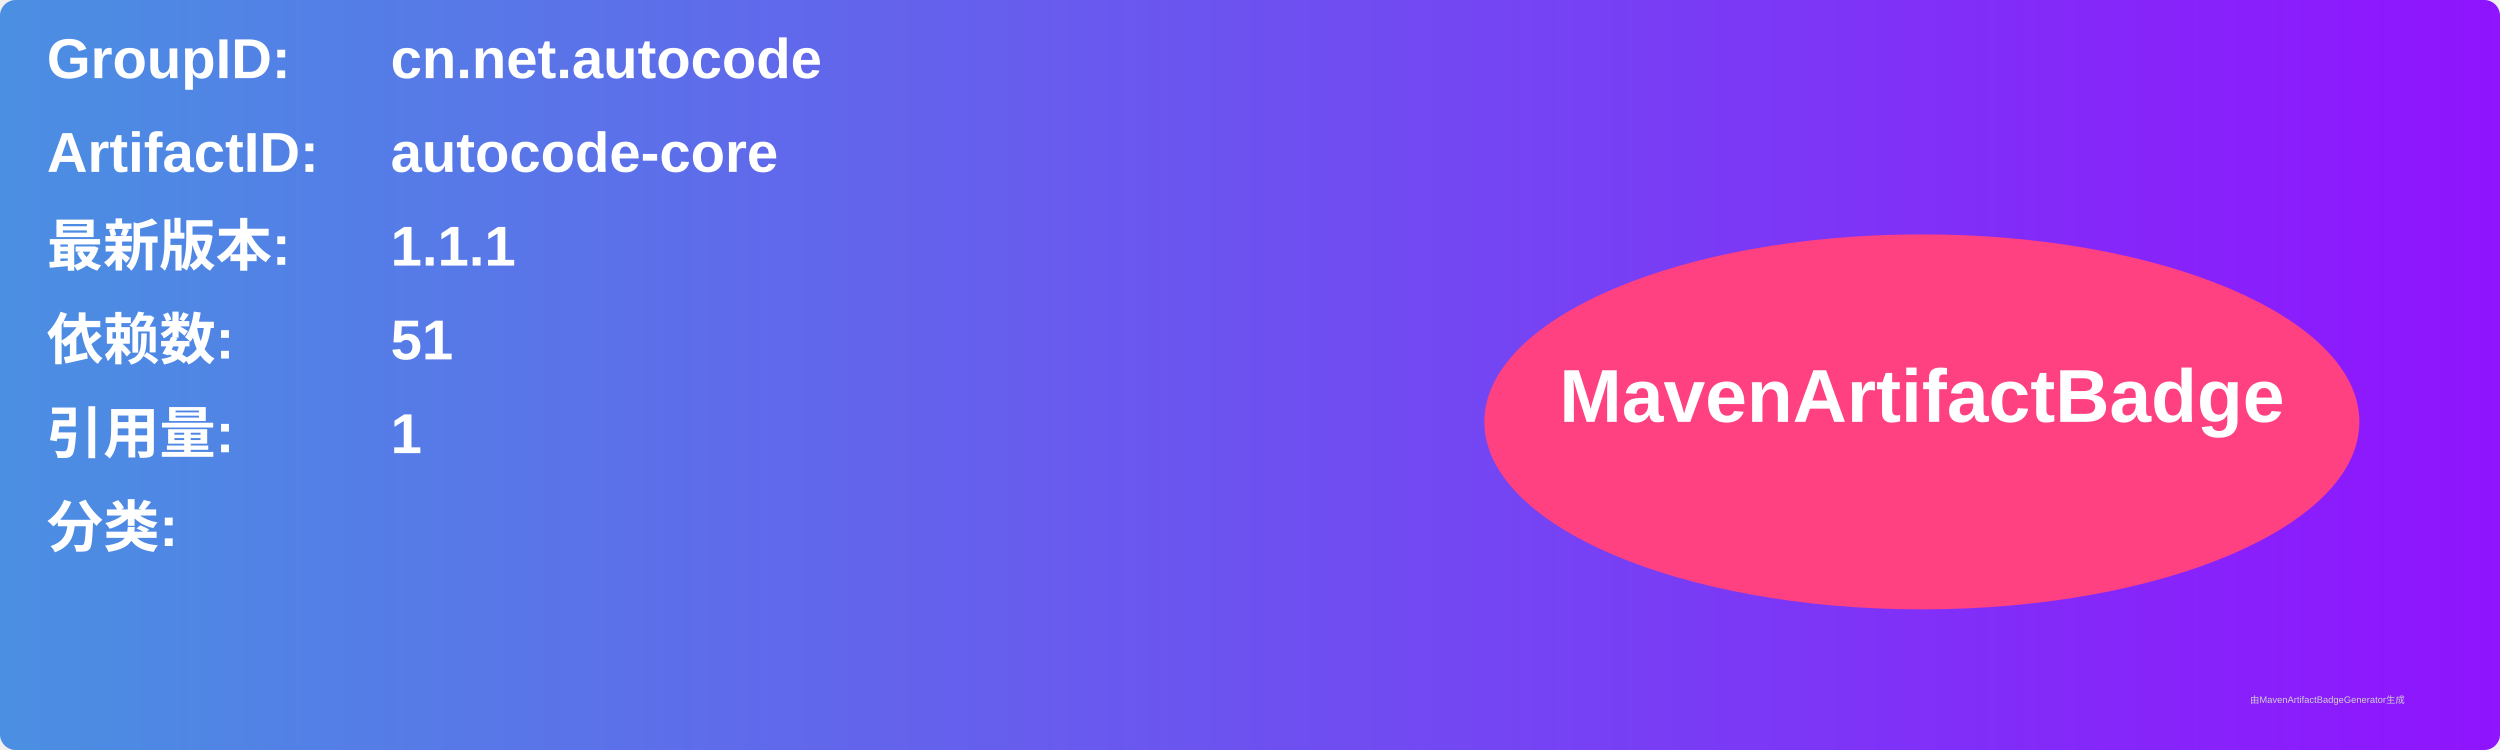
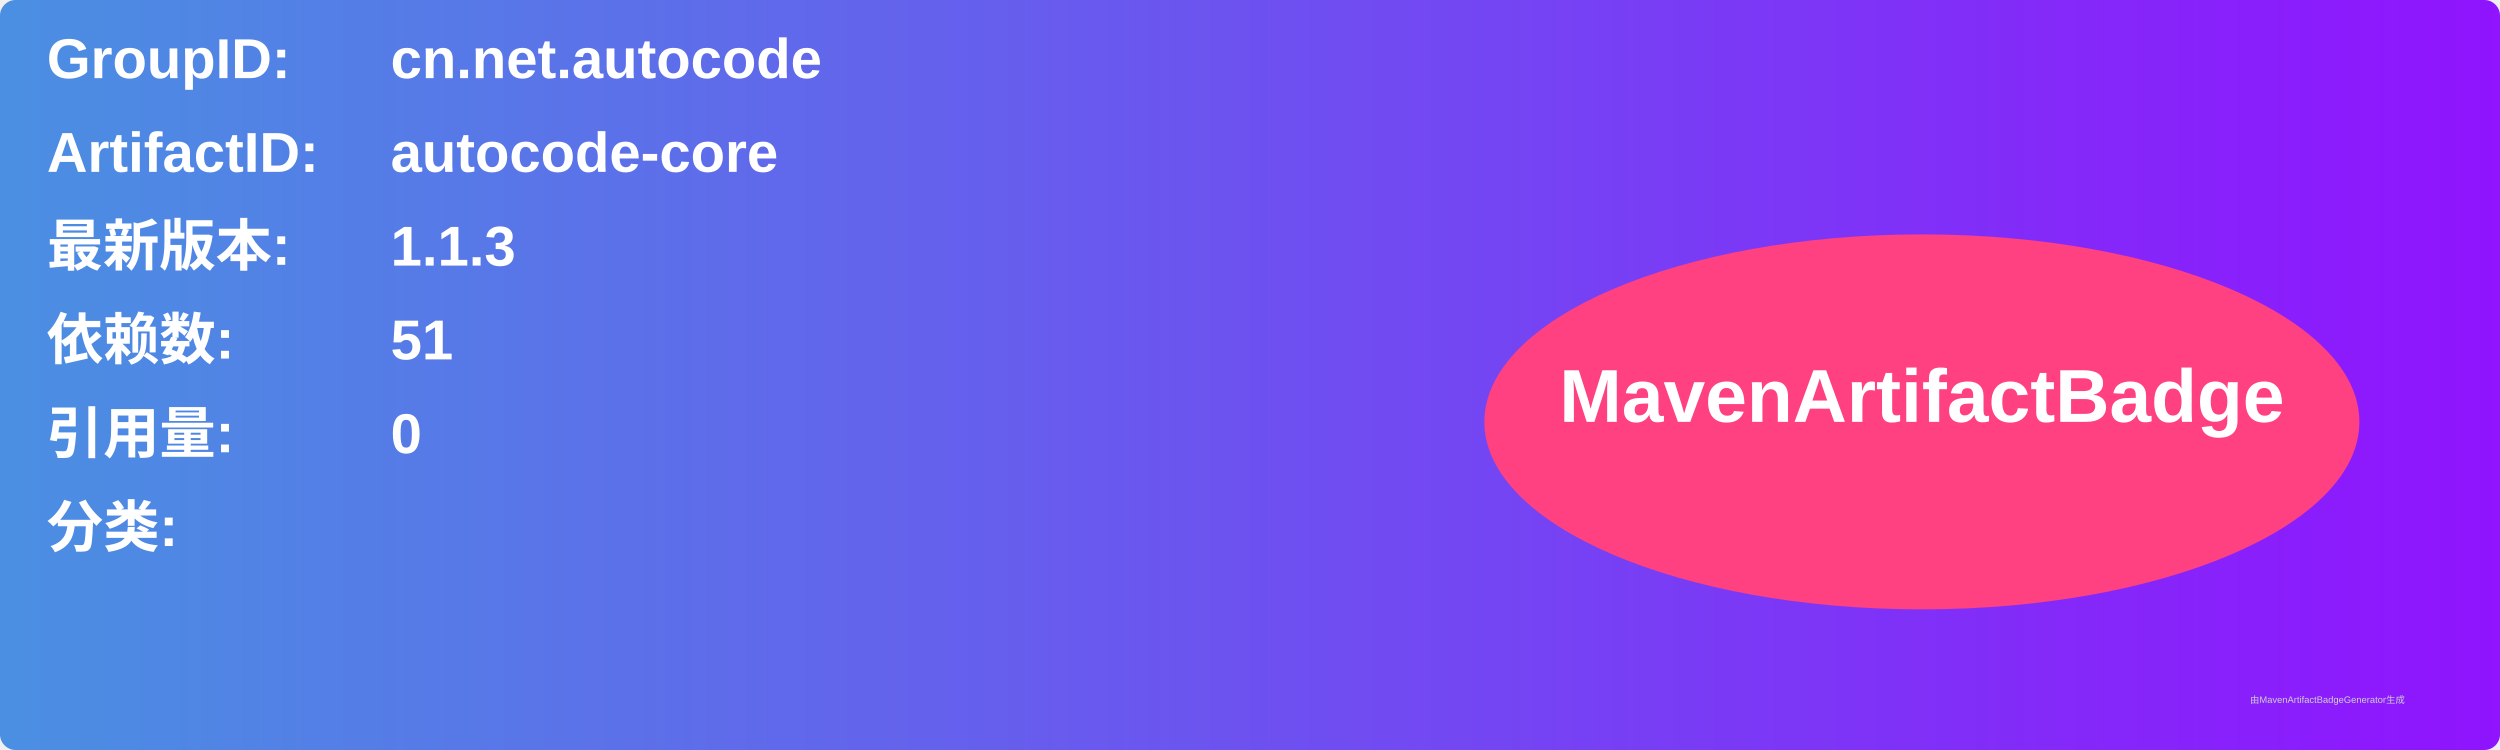
<svg xmlns="http://www.w3.org/2000/svg" width="800" height="240" viewBox="0 0 800 240">
  <linearGradient id="grad" x1="0%" y1="0%" x2="100%" y2="0%">
    <stop offset="0%" stop-color="#4a90e2" />
    <stop offset="100%" stop-color="#9013fe" />
  </linearGradient>
  <rect width="100%" height="100%" rx="5" ry="5" fill="url(#grad)" />
  <g transform="translate(15, 15)">
    <text x="0" y="10" font-family="Arial" font-size="18" fill="white" font-weight="bold" width="260">GroupID:</text>
    <text x="110" y="10" font-family="Arial" font-size="18" fill="white" font-weight="bold" width="460">cn.net.autocode</text>
    <text x="0" y="40" font-family="Arial" font-size="18" fill="white" font-weight="bold" width="260">ArtifactID:</text>
    <text x="110" y="40" font-family="Arial" font-size="18" fill="white" font-weight="bold" width="460">autocode-core</text>
    <text x="0" y="70" font-family="Arial" font-size="18" fill="white" font-weight="bold">最新版本:</text>
    <text x="110" y="70" font-family="Arial" font-size="18" fill="white" font-weight="bold">
-       <tspan font-weight="bold">1.1.1</tspan>
+       <tspan font-weight="bold">1.1.3</tspan>
    </text>
    <text x="0" y="100" font-family="Arial" font-size="18" fill="white" font-weight="bold">依赖数: </text>
    <text x="110" y="100" font-family="Arial" font-size="18" fill="white">
      <tspan font-weight="bold">51</tspan>
    </text>
    <text x="0" y="130" font-family="Arial" font-size="18" fill="white" font-weight="bold">引用量: </text>
    <text x="110" y="130" font-family="Arial" font-size="18" fill="white">
-       <tspan font-weight="bold">1</tspan>
+       <tspan font-weight="bold">0</tspan>
    </text>
    <text x="0" y="160" font-family="Arial" font-size="18" fill="white" font-weight="bold">分类:</text>
    <text x="10" y="190" font-family="Arial" font-size="10" fill="white">
      <tspan font-weight="bold" />
    </text>
    <ellipse cx="600" cy="120" rx="140" ry="60" fill="#ff4081" />
    <text x="600" y="120" text-anchor="middle" font-family="Arial" font-size="24" fill="white" font-weight="bold">MavenArtifactBadge</text>
  </g>
  <text x="720" y="225" font-family="Arial" font-size="3" fill="#d0d0d0">由MavenArtifactBadgeGenerator生成</text>
</svg>
